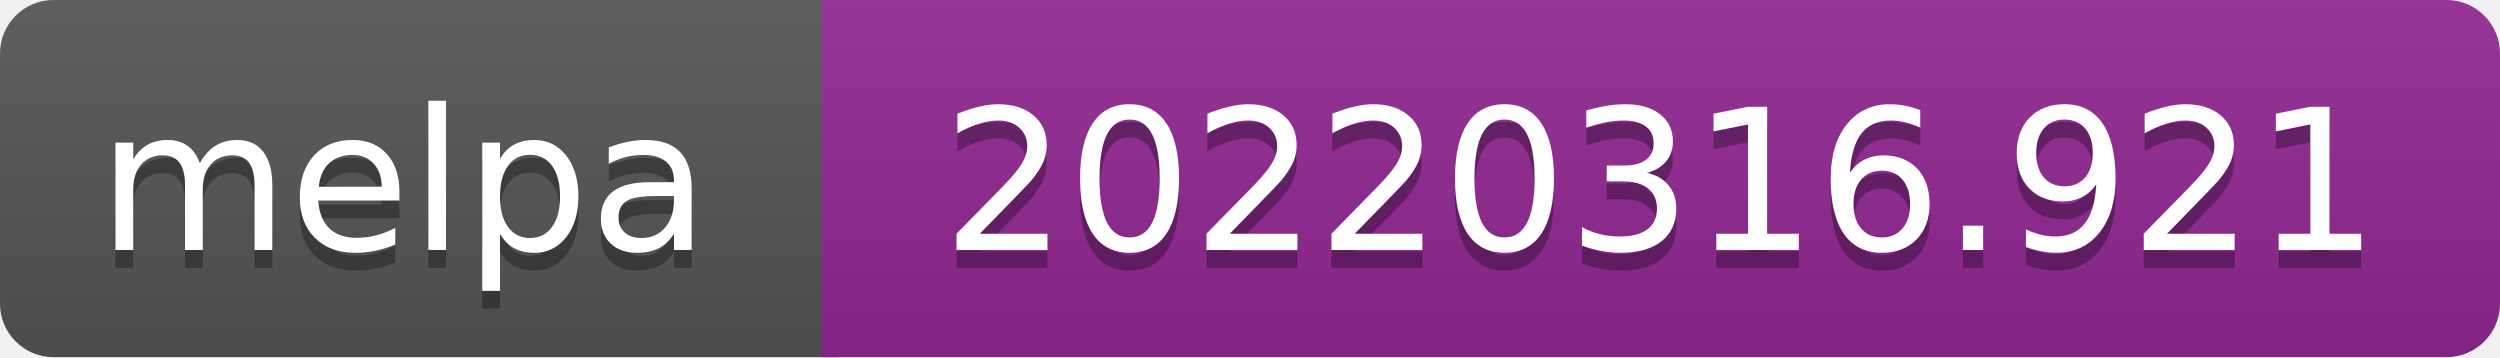
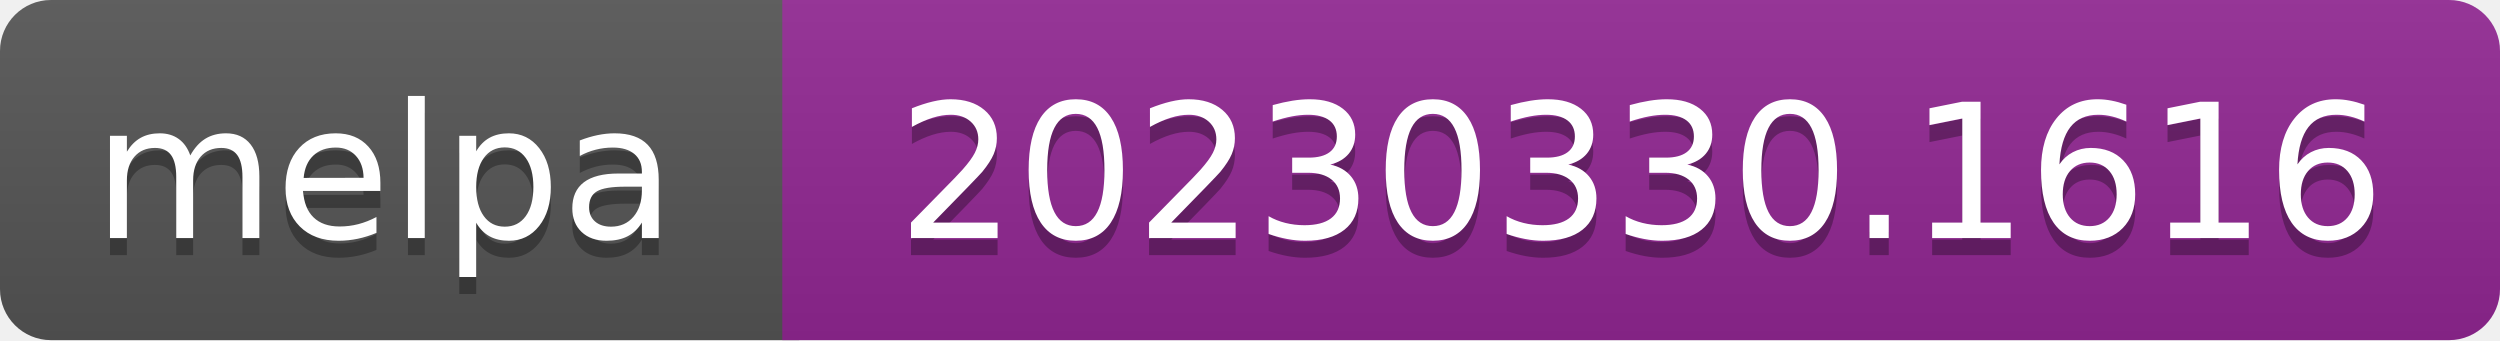
- <svg xmlns="http://www.w3.org/2000/svg" width="140" height="20" role="img" aria-label="melpa: 20220316.921">
+ <svg xmlns="http://www.w3.org/2000/svg" width="147" height="20" role="img" aria-label="melpa: 20230330.1616">
  <linearGradient id="s" x2="0" y2="100%">
    <stop offset="0" stop-color="#bbb" stop-opacity=".1" />
    <stop offset="1" stop-opacity=".1" />
  </linearGradient>
  <clipPath id="r">
-     <rect width="140" height="20" rx="3" fill="#fff" />
+     <rect width="147" height="20" rx="3" fill="#fff" />
  </clipPath>
  <g clip-path="url(#r)">
    <rect width="47" height="20" fill="#555" />
-     <rect x="46" width="140" height="20" fill="#922793" />
-     <rect width="140" height="20" fill="url(#s)" />
+     <rect x="46" width="147" height="20" fill="#922793" />
+     <rect width="147" height="20" fill="url(#s)" />
  </g>
  <g fill="#fff" text-anchor="middle" font-family="Verdana,Geneva,DejaVu Sans,sans-serif" font-size="110" text-rendering="geometricPrecision">
    <text aria-hidden="true" x="226" y="150" fill="#010101" fill-opacity=".3" transform="scale(.1)" textLength="343">melpa</text>
    <text x="226" y="140" transform="scale(.1)" fill="#fff" textLength="343">melpa</text>
-     <text aria-hidden="true" x="930" y="150" fill="#010101" fill-opacity=".3" transform="scale(.1)" textLength="805">20220316.921</text>
-     <text x="930" y="140" transform="scale(.1)" fill="#fff" textLength="805">20220316.921</text>
+     <text aria-hidden="true" x="965" y="150" fill="#010101" fill-opacity=".3" transform="scale(.1)" textLength="875">20230330.1616</text>
+     <text x="965" y="140" transform="scale(.1)" fill="#fff" textLength="875">20230330.1616</text>
  </g>
</svg>
